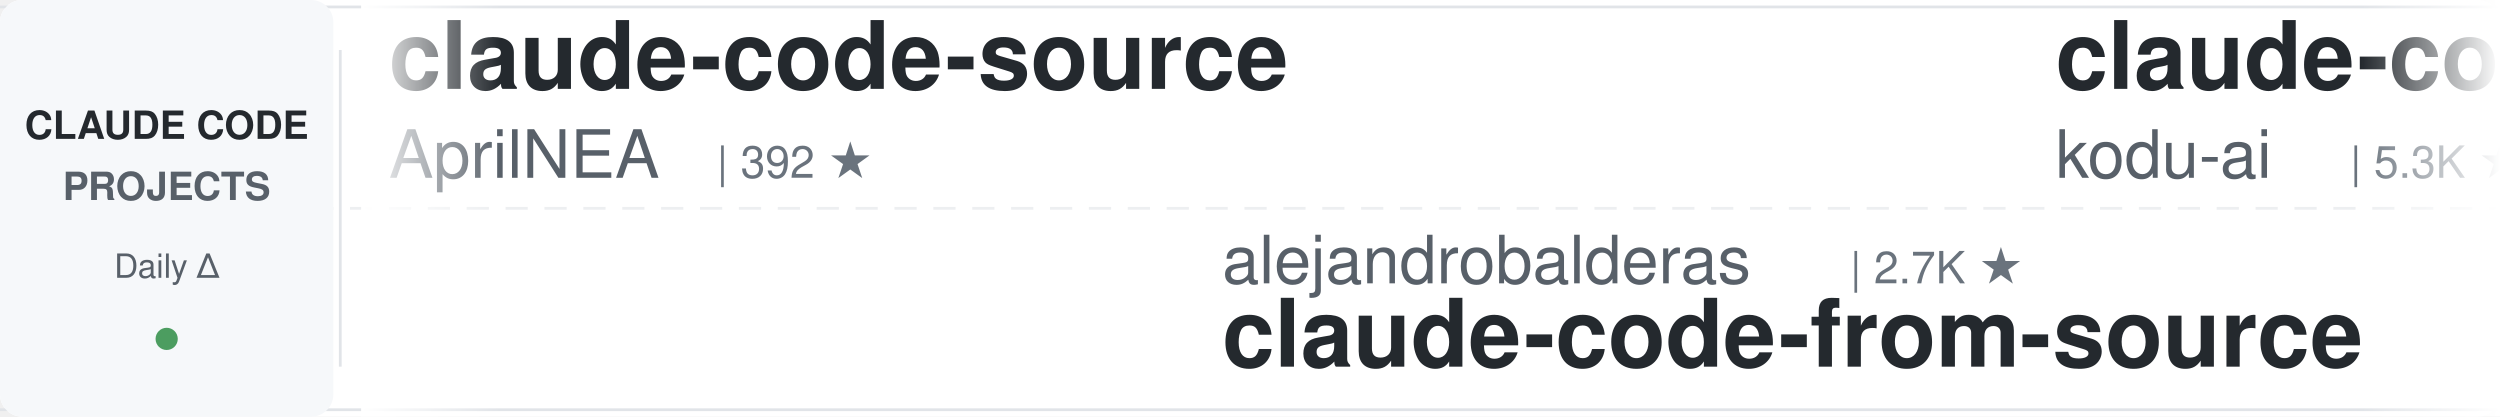
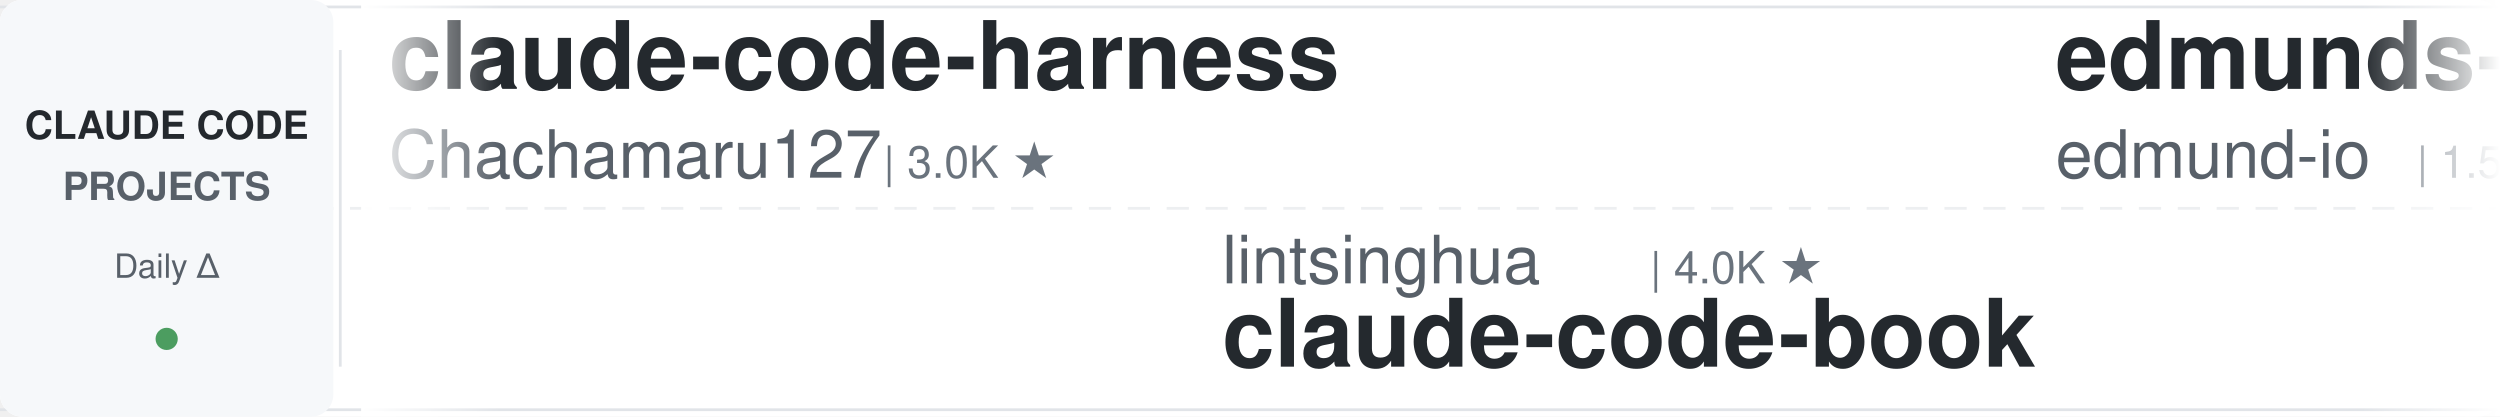
<svg xmlns="http://www.w3.org/2000/svg" width="900" height="150">
  <defs>
    <linearGradient id="leftFade" x1="0%" y1="0%" x2="100%" y2="0%">
      <stop offset="0%" style="stop-color:#ffffff;stop-opacity:1" />
      <stop offset="100%" style="stop-color:#ffffff;stop-opacity:0" />
    </linearGradient>
    <linearGradient id="rightFade" x1="0%" y1="0%" x2="100%" y2="0%">
      <stop offset="0%" style="stop-color:#ffffff;stop-opacity:0" />
      <stop offset="100%" style="stop-color:#ffffff;stop-opacity:1" />
    </linearGradient>
  </defs>
  <rect width="900" height="150" fill="#ffffff" rx="8" />
  <rect x="0" y="2" width="900" height="1" fill="#e1e4e8" />
  <rect x="0" y="147" width="900" height="1" fill="#e1e4e8" />
  <line x1="0" y1="75" x2="900" y2="75" stroke="#e1e4e8" stroke-width="1" stroke-dasharray="8 6" opacity="0.6" />
  <rect x="0" y="0" width="120" height="150" fill="#f6f8fa" rx="8" />
  <text x="60" y="50" font-family="-apple-system, BlinkMacSystemFont, 'Segoe UI', Helvetica, Arial, sans-serif" font-size="14" font-weight="600" fill="#24292e" text-anchor="middle">CLAUDE CODE</text>
  <text x="60" y="72" font-family="-apple-system, BlinkMacSystemFont, 'Segoe UI', Helvetica, Arial, sans-serif" font-size="14" font-weight="600" fill="#586069" text-anchor="middle">PROJECTS</text>
  <text x="60" y="100" font-family="-apple-system, BlinkMacSystemFont, 'Segoe UI', Helvetica, Arial, sans-serif" font-size="12" font-weight="500" fill="#586069" text-anchor="middle">Daily Δ</text>
  <circle cx="60" cy="122" r="4" fill="#22863a" opacity="0.8" />
  <rect x="122" y="18" width="1" height="114" fill="#e1e4e8" />
  <clipPath id="tickerClip">
    <rect x="130" y="0" width="770" height="150" />
  </clipPath>
  <g clip-path="url(#tickerClip)">
    <g id="tickerItems">
      <animateTransform attributeName="transform" attributeType="XML" type="translate" from="0 0" to="-3000 0" dur="54s" repeatCount="indefinite" />
      <g transform="translate(0, 0)">
-         <text x="140" y="32" font-family="-apple-system, BlinkMacSystemFont, 'Segoe UI', Helvetica, Arial, sans-serif" font-size="34" font-weight="600" fill="#24292e">claude-code-source</text>
-         <text x="140" y="64" font-family="-apple-system, BlinkMacSystemFont, 'Segoe UI', Helvetica, Arial, sans-serif" font-size="24" font-weight="400" fill="#586069">AprilNEA</text>
-         <text x="258" y="64" font-family="-apple-system, BlinkMacSystemFont, 'Segoe UI', Helvetica, Arial, sans-serif" font-size="16" font-weight="500" fill="#6a737d">| 392 ★</text>
+         <text x="140" y="32" font-family="-apple-system, BlinkMacSystemFont, 'Segoe UI', Helvetica, Arial, sans-serif" font-size="34" font-weight="600" fill="#24292e">claude-code-harness</text>
+         <text x="140" y="64" font-family="-apple-system, BlinkMacSystemFont, 'Segoe UI', Helvetica, Arial, sans-serif" font-size="24" font-weight="400" fill="#586069">Chachamaru127</text>
+         <text x="318" y="64" font-family="-apple-system, BlinkMacSystemFont, 'Segoe UI', Helvetica, Arial, sans-serif" font-size="16" font-weight="500" fill="#6a737d">| 3.0K ★</text>
      </g>
      <g transform="translate(300, 0)">
-         <text x="140" y="102" font-family="-apple-system, BlinkMacSystemFont, 'Segoe UI', Helvetica, Arial, sans-serif" font-size="24" font-weight="400" fill="#586069">alejandrobalderas</text>
-         <text x="366" y="102" font-family="-apple-system, BlinkMacSystemFont, 'Segoe UI', Helvetica, Arial, sans-serif" font-size="16" font-weight="500" fill="#6a737d">| 2.7K ★</text>
-         <text x="140" y="132" font-family="-apple-system, BlinkMacSystemFont, 'Segoe UI', Helvetica, Arial, sans-serif" font-size="34" font-weight="600" fill="#24292e">claude-code-from-source</text>
+         <text x="140" y="102" font-family="-apple-system, BlinkMacSystemFont, 'Segoe UI', Helvetica, Arial, sans-serif" font-size="24" font-weight="400" fill="#586069">lintsinghua</text>
+         <text x="294" y="102" font-family="-apple-system, BlinkMacSystemFont, 'Segoe UI', Helvetica, Arial, sans-serif" font-size="16" font-weight="500" fill="#6a737d">| 4.0K ★</text>
+         <text x="140" y="132" font-family="-apple-system, BlinkMacSystemFont, 'Segoe UI', Helvetica, Arial, sans-serif" font-size="34" font-weight="600" fill="#24292e">claude-code-book</text>
      </g>
      <g transform="translate(600, 0)">
-         <text x="140" y="32" font-family="-apple-system, BlinkMacSystemFont, 'Segoe UI', Helvetica, Arial, sans-serif" font-size="34" font-weight="600" fill="#24292e">claude-coder</text>
-         <text x="140" y="64" font-family="-apple-system, BlinkMacSystemFont, 'Segoe UI', Helvetica, Arial, sans-serif" font-size="24" font-weight="400" fill="#586069">kodu-ai</text>
-         <text x="246" y="64" font-family="-apple-system, BlinkMacSystemFont, 'Segoe UI', Helvetica, Arial, sans-serif" font-size="16" font-weight="500" fill="#6a737d">| 5.3K ★</text>
+         <text x="140" y="32" font-family="-apple-system, BlinkMacSystemFont, 'Segoe UI', Helvetica, Arial, sans-serif" font-size="34" font-weight="600" fill="#24292e">edmunds-claude-code</text>
+         <text x="140" y="64" font-family="-apple-system, BlinkMacSystemFont, 'Segoe UI', Helvetica, Arial, sans-serif" font-size="24" font-weight="400" fill="#586069">edmund-io</text>
+         <text x="270" y="64" font-family="-apple-system, BlinkMacSystemFont, 'Segoe UI', Helvetica, Arial, sans-serif" font-size="16" font-weight="500" fill="#6a737d">| 1.5K ★</text>
      </g>
      <g transform="translate(900, 0)">
-         <text x="140" y="102" font-family="-apple-system, BlinkMacSystemFont, 'Segoe UI', Helvetica, Arial, sans-serif" font-size="24" font-weight="400" fill="#586069">Pimzino</text>
-         <text x="246" y="102" font-family="-apple-system, BlinkMacSystemFont, 'Segoe UI', Helvetica, Arial, sans-serif" font-size="16" font-weight="500" fill="#6a737d">| 3.8K ★</text>
-         <text x="140" y="132" font-family="-apple-system, BlinkMacSystemFont, 'Segoe UI', Helvetica, Arial, sans-serif" font-size="34" font-weight="600" fill="#24292e">claude-code-spec-workflo...</text>
+         <text x="140" y="102" font-family="-apple-system, BlinkMacSystemFont, 'Segoe UI', Helvetica, Arial, sans-serif" font-size="24" font-weight="400" fill="#586069">fuergaosi233</text>
+         <text x="306" y="102" font-family="-apple-system, BlinkMacSystemFont, 'Segoe UI', Helvetica, Arial, sans-serif" font-size="16" font-weight="500" fill="#6a737d">| 2.8K ★</text>
+         <text x="140" y="132" font-family="-apple-system, BlinkMacSystemFont, 'Segoe UI', Helvetica, Arial, sans-serif" font-size="34" font-weight="600" fill="#24292e">claude-code-proxy</text>
      </g>
      <g transform="translate(1200, 0)">
-         <text x="140" y="32" font-family="-apple-system, BlinkMacSystemFont, 'Segoe UI', Helvetica, Arial, sans-serif" font-size="34" font-weight="600" fill="#24292e">claude_code_src</text>
-         <text x="140" y="64" font-family="-apple-system, BlinkMacSystemFont, 'Segoe UI', Helvetica, Arial, sans-serif" font-size="24" font-weight="400" fill="#586069">ponponon</text>
-         <text x="258" y="64" font-family="-apple-system, BlinkMacSystemFont, 'Segoe UI', Helvetica, Arial, sans-serif" font-size="16" font-weight="500" fill="#6a737d">| 2.3K ★</text>
+         <text x="140" y="32" font-family="-apple-system, BlinkMacSystemFont, 'Segoe UI', Helvetica, Arial, sans-serif" font-size="34" font-weight="600" fill="#24292e">claude-code-security-rev...</text>
+         <text x="140" y="64" font-family="-apple-system, BlinkMacSystemFont, 'Segoe UI', Helvetica, Arial, sans-serif" font-size="24" font-weight="400" fill="#586069">anthropics</text>
+         <text x="282" y="64" font-family="-apple-system, BlinkMacSystemFont, 'Segoe UI', Helvetica, Arial, sans-serif" font-size="16" font-weight="500" fill="#6a737d">| 5.6K ★</text>
      </g>
      <g transform="translate(1500, 0)">
-         <text x="140" y="102" font-family="-apple-system, BlinkMacSystemFont, 'Segoe UI', Helvetica, Arial, sans-serif" font-size="24" font-weight="400" fill="#586069">pedrohcgs</text>
-         <text x="270" y="102" font-family="-apple-system, BlinkMacSystemFont, 'Segoe UI', Helvetica, Arial, sans-serif" font-size="16" font-weight="500" fill="#6a737d">| 1.4K ★</text>
-         <text x="140" y="132" font-family="-apple-system, BlinkMacSystemFont, 'Segoe UI', Helvetica, Arial, sans-serif" font-size="34" font-weight="600" fill="#24292e">claude-code-my-workflow</text>
+         <text x="140" y="102" font-family="-apple-system, BlinkMacSystemFont, 'Segoe UI', Helvetica, Arial, sans-serif" font-size="24" font-weight="400" fill="#586069">Njengah</text>
+         <text x="246" y="102" font-family="-apple-system, BlinkMacSystemFont, 'Segoe UI', Helvetica, Arial, sans-serif" font-size="16" font-weight="500" fill="#6a737d">| 1.9K ★</text>
+         <text x="140" y="132" font-family="-apple-system, BlinkMacSystemFont, 'Segoe UI', Helvetica, Arial, sans-serif" font-size="34" font-weight="600" fill="#24292e">claude-code-cheat-sheet</text>
      </g>
      <g transform="translate(1800, 0)">
-         <text x="140" y="32" font-family="-apple-system, BlinkMacSystemFont, 'Segoe UI', Helvetica, Arial, sans-serif" font-size="34" font-weight="600" fill="#24292e">claude-code-cheat-sheet</text>
-         <text x="140" y="64" font-family="-apple-system, BlinkMacSystemFont, 'Segoe UI', Helvetica, Arial, sans-serif" font-size="24" font-weight="400" fill="#586069">Njengah</text>
-         <text x="246" y="64" font-family="-apple-system, BlinkMacSystemFont, 'Segoe UI', Helvetica, Arial, sans-serif" font-size="16" font-weight="500" fill="#6a737d">| 1.9K ★</text>
+         <text x="140" y="32" font-family="-apple-system, BlinkMacSystemFont, 'Segoe UI', Helvetica, Arial, sans-serif" font-size="34" font-weight="600" fill="#24292e">arcads-claude-code</text>
+         <text x="140" y="64" font-family="-apple-system, BlinkMacSystemFont, 'Segoe UI', Helvetica, Arial, sans-serif" font-size="24" font-weight="400" fill="#586069">krusemediallc</text>
+         <text x="318" y="64" font-family="-apple-system, BlinkMacSystemFont, 'Segoe UI', Helvetica, Arial, sans-serif" font-size="16" font-weight="500" fill="#6a737d">| 1.0K ★</text>
      </g>
      <g transform="translate(2100, 0)">
-         <text x="140" y="102" font-family="-apple-system, BlinkMacSystemFont, 'Segoe UI', Helvetica, Arial, sans-serif" font-size="24" font-weight="400" fill="#586069">repowise-dev</text>
-         <text x="306" y="102" font-family="-apple-system, BlinkMacSystemFont, 'Segoe UI', Helvetica, Arial, sans-serif" font-size="16" font-weight="500" fill="#6a737d">| 1.2K ★</text>
-         <text x="140" y="132" font-family="-apple-system, BlinkMacSystemFont, 'Segoe UI', Helvetica, Arial, sans-serif" font-size="34" font-weight="600" fill="#24292e">claude-code-prompts</text>
+         <text x="140" y="102" font-family="-apple-system, BlinkMacSystemFont, 'Segoe UI', Helvetica, Arial, sans-serif" font-size="24" font-weight="400" fill="#586069">frankbria</text>
+         <text x="270" y="102" font-family="-apple-system, BlinkMacSystemFont, 'Segoe UI', Helvetica, Arial, sans-serif" font-size="16" font-weight="500" fill="#6a737d">| 9.6K ★</text>
+         <text x="140" y="132" font-family="-apple-system, BlinkMacSystemFont, 'Segoe UI', Helvetica, Arial, sans-serif" font-size="34" font-weight="600" fill="#24292e">ralph-claude-code</text>
      </g>
      <g transform="translate(2400, 0)">
-         <text x="140" y="32" font-family="-apple-system, BlinkMacSystemFont, 'Segoe UI', Helvetica, Arial, sans-serif" font-size="34" font-weight="600" fill="#24292e">claude-code-ultimate-gui...</text>
-         <text x="140" y="64" font-family="-apple-system, BlinkMacSystemFont, 'Segoe UI', Helvetica, Arial, sans-serif" font-size="24" font-weight="400" fill="#586069">FlorianBruniaux</text>
-         <text x="342" y="64" font-family="-apple-system, BlinkMacSystemFont, 'Segoe UI', Helvetica, Arial, sans-serif" font-size="16" font-weight="500" fill="#6a737d">| 5.6K ★</text>
+         <text x="140" y="32" font-family="-apple-system, BlinkMacSystemFont, 'Segoe UI', Helvetica, Arial, sans-serif" font-size="34" font-weight="600" fill="#24292e">andrej-karpathy-skills</text>
+         <text x="140" y="64" font-family="-apple-system, BlinkMacSystemFont, 'Segoe UI', Helvetica, Arial, sans-serif" font-size="24" font-weight="400" fill="#586069">multica-ai</text>
+         <text x="282" y="64" font-family="-apple-system, BlinkMacSystemFont, 'Segoe UI', Helvetica, Arial, sans-serif" font-size="16" font-weight="500" fill="#6a737d">| 196.3K ★</text>
      </g>
      <g transform="translate(2700, 0)">
-         <text x="140" y="102" font-family="-apple-system, BlinkMacSystemFont, 'Segoe UI', Helvetica, Arial, sans-serif" font-size="24" font-weight="400" fill="#586069">daymade</text>
-         <text x="246" y="102" font-family="-apple-system, BlinkMacSystemFont, 'Segoe UI', Helvetica, Arial, sans-serif" font-size="16" font-weight="500" fill="#6a737d">| 1.3K ★</text>
-         <text x="140" y="132" font-family="-apple-system, BlinkMacSystemFont, 'Segoe UI', Helvetica, Arial, sans-serif" font-size="34" font-weight="600" fill="#24292e">claude-code-skills</text>
+         <text x="140" y="102" font-family="-apple-system, BlinkMacSystemFont, 'Segoe UI', Helvetica, Arial, sans-serif" font-size="24" font-weight="400" fill="#586069">ccplugins</text>
+         <text x="270" y="102" font-family="-apple-system, BlinkMacSystemFont, 'Segoe UI', Helvetica, Arial, sans-serif" font-size="16" font-weight="500" fill="#6a737d">| 892 ★</text>
+         <text x="140" y="132" font-family="-apple-system, BlinkMacSystemFont, 'Segoe UI', Helvetica, Arial, sans-serif" font-size="34" font-weight="600" fill="#24292e">awesome-claude-code-plug...</text>
      </g>
      <g transform="translate(3000, 0)">
-         <text x="140" y="32" font-family="-apple-system, BlinkMacSystemFont, 'Segoe UI', Helvetica, Arial, sans-serif" font-size="34" font-weight="600" fill="#24292e">claude-code-source</text>
-         <text x="140" y="64" font-family="-apple-system, BlinkMacSystemFont, 'Segoe UI', Helvetica, Arial, sans-serif" font-size="24" font-weight="400" fill="#586069">AprilNEA</text>
-         <text x="258" y="64" font-family="-apple-system, BlinkMacSystemFont, 'Segoe UI', Helvetica, Arial, sans-serif" font-size="16" font-weight="500" fill="#6a737d">| 392 ★</text>
+         <text x="140" y="32" font-family="-apple-system, BlinkMacSystemFont, 'Segoe UI', Helvetica, Arial, sans-serif" font-size="34" font-weight="600" fill="#24292e">claude-code-harness</text>
+         <text x="140" y="64" font-family="-apple-system, BlinkMacSystemFont, 'Segoe UI', Helvetica, Arial, sans-serif" font-size="24" font-weight="400" fill="#586069">Chachamaru127</text>
+         <text x="318" y="64" font-family="-apple-system, BlinkMacSystemFont, 'Segoe UI', Helvetica, Arial, sans-serif" font-size="16" font-weight="500" fill="#6a737d">| 3.0K ★</text>
      </g>
      <g transform="translate(3300, 0)">
-         <text x="140" y="102" font-family="-apple-system, BlinkMacSystemFont, 'Segoe UI', Helvetica, Arial, sans-serif" font-size="24" font-weight="400" fill="#586069">alejandrobalderas</text>
-         <text x="366" y="102" font-family="-apple-system, BlinkMacSystemFont, 'Segoe UI', Helvetica, Arial, sans-serif" font-size="16" font-weight="500" fill="#6a737d">| 2.7K ★</text>
-         <text x="140" y="132" font-family="-apple-system, BlinkMacSystemFont, 'Segoe UI', Helvetica, Arial, sans-serif" font-size="34" font-weight="600" fill="#24292e">claude-code-from-source</text>
+         <text x="140" y="102" font-family="-apple-system, BlinkMacSystemFont, 'Segoe UI', Helvetica, Arial, sans-serif" font-size="24" font-weight="400" fill="#586069">lintsinghua</text>
+         <text x="294" y="102" font-family="-apple-system, BlinkMacSystemFont, 'Segoe UI', Helvetica, Arial, sans-serif" font-size="16" font-weight="500" fill="#6a737d">| 4.0K ★</text>
+         <text x="140" y="132" font-family="-apple-system, BlinkMacSystemFont, 'Segoe UI', Helvetica, Arial, sans-serif" font-size="34" font-weight="600" fill="#24292e">claude-code-book</text>
      </g>
      <g transform="translate(3600, 0)">
-         <text x="140" y="32" font-family="-apple-system, BlinkMacSystemFont, 'Segoe UI', Helvetica, Arial, sans-serif" font-size="34" font-weight="600" fill="#24292e">claude-coder</text>
-         <text x="140" y="64" font-family="-apple-system, BlinkMacSystemFont, 'Segoe UI', Helvetica, Arial, sans-serif" font-size="24" font-weight="400" fill="#586069">kodu-ai</text>
-         <text x="246" y="64" font-family="-apple-system, BlinkMacSystemFont, 'Segoe UI', Helvetica, Arial, sans-serif" font-size="16" font-weight="500" fill="#6a737d">| 5.3K ★</text>
+         <text x="140" y="32" font-family="-apple-system, BlinkMacSystemFont, 'Segoe UI', Helvetica, Arial, sans-serif" font-size="34" font-weight="600" fill="#24292e">edmunds-claude-code</text>
+         <text x="140" y="64" font-family="-apple-system, BlinkMacSystemFont, 'Segoe UI', Helvetica, Arial, sans-serif" font-size="24" font-weight="400" fill="#586069">edmund-io</text>
+         <text x="270" y="64" font-family="-apple-system, BlinkMacSystemFont, 'Segoe UI', Helvetica, Arial, sans-serif" font-size="16" font-weight="500" fill="#6a737d">| 1.5K ★</text>
      </g>
      <g transform="translate(3900, 0)">
-         <text x="140" y="102" font-family="-apple-system, BlinkMacSystemFont, 'Segoe UI', Helvetica, Arial, sans-serif" font-size="24" font-weight="400" fill="#586069">Pimzino</text>
-         <text x="246" y="102" font-family="-apple-system, BlinkMacSystemFont, 'Segoe UI', Helvetica, Arial, sans-serif" font-size="16" font-weight="500" fill="#6a737d">| 3.8K ★</text>
-         <text x="140" y="132" font-family="-apple-system, BlinkMacSystemFont, 'Segoe UI', Helvetica, Arial, sans-serif" font-size="34" font-weight="600" fill="#24292e">claude-code-spec-workflo...</text>
+         <text x="140" y="102" font-family="-apple-system, BlinkMacSystemFont, 'Segoe UI', Helvetica, Arial, sans-serif" font-size="24" font-weight="400" fill="#586069">fuergaosi233</text>
+         <text x="306" y="102" font-family="-apple-system, BlinkMacSystemFont, 'Segoe UI', Helvetica, Arial, sans-serif" font-size="16" font-weight="500" fill="#6a737d">| 2.8K ★</text>
+         <text x="140" y="132" font-family="-apple-system, BlinkMacSystemFont, 'Segoe UI', Helvetica, Arial, sans-serif" font-size="34" font-weight="600" fill="#24292e">claude-code-proxy</text>
      </g>
    </g>
  </g>
  <rect x="130" y="0" width="50" height="150" fill="url(#leftFade)" />
  <rect x="850" y="0" width="50" height="150" fill="url(#rightFade)" />
</svg>
